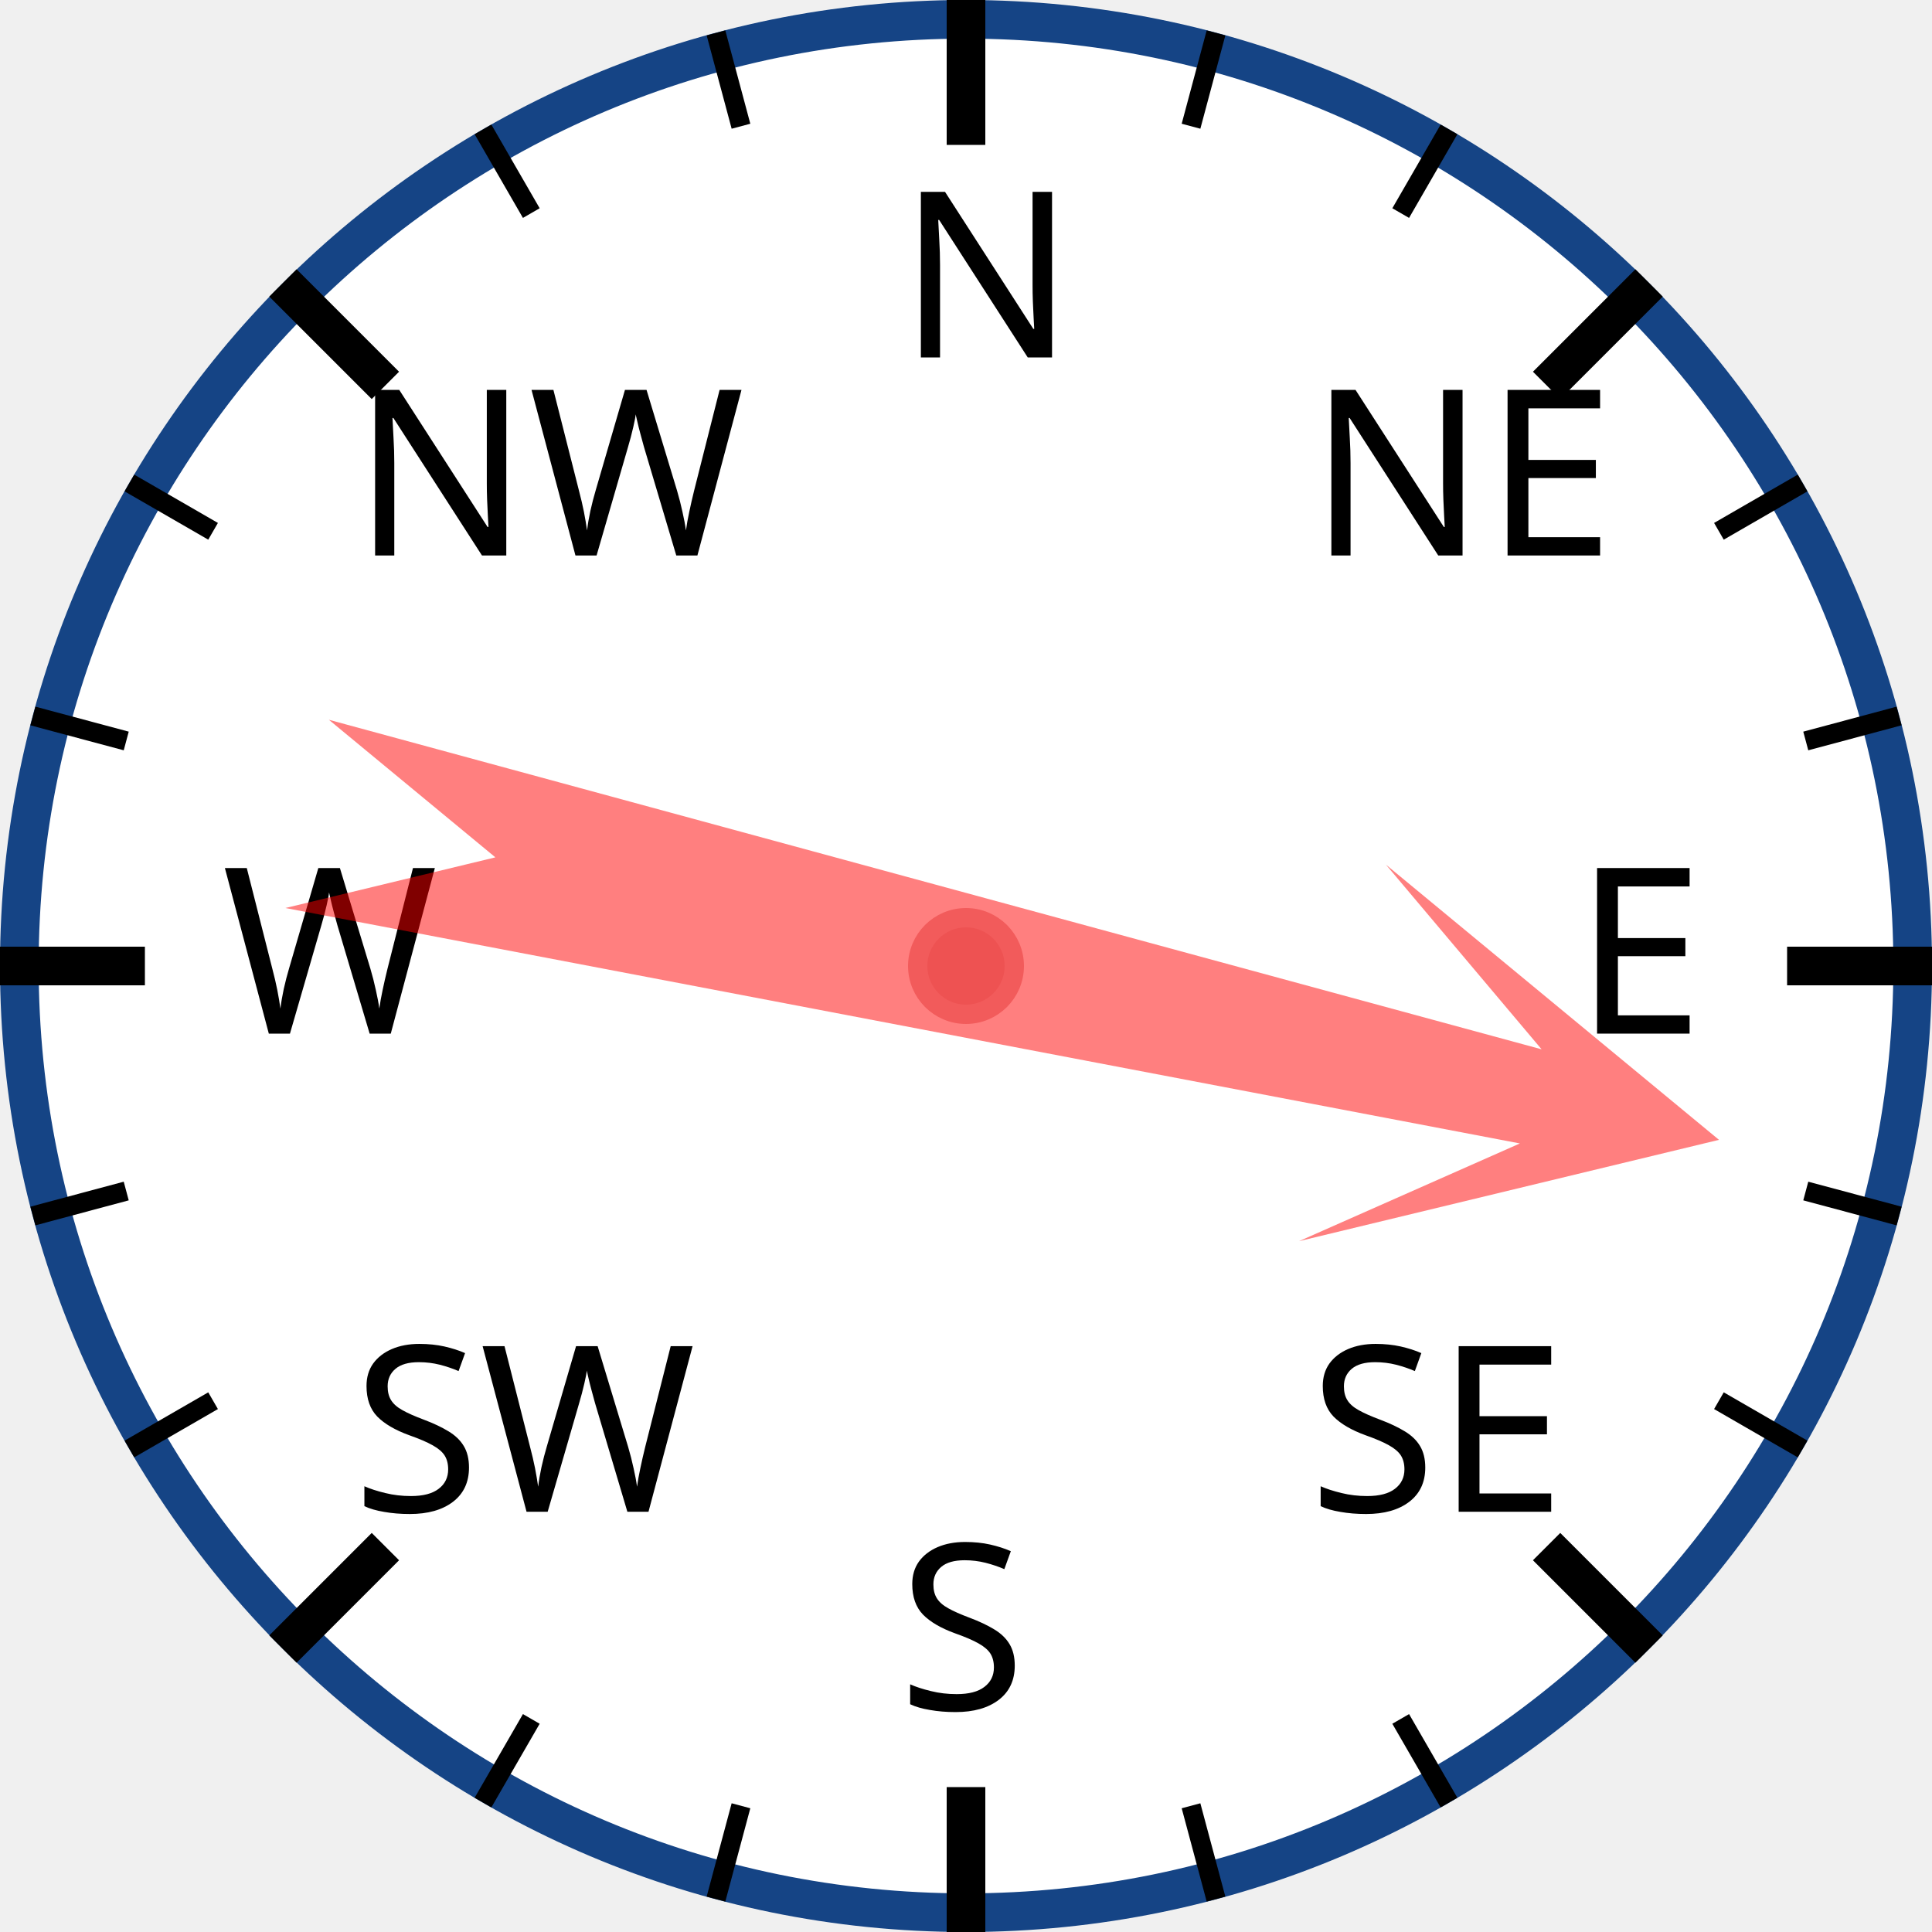
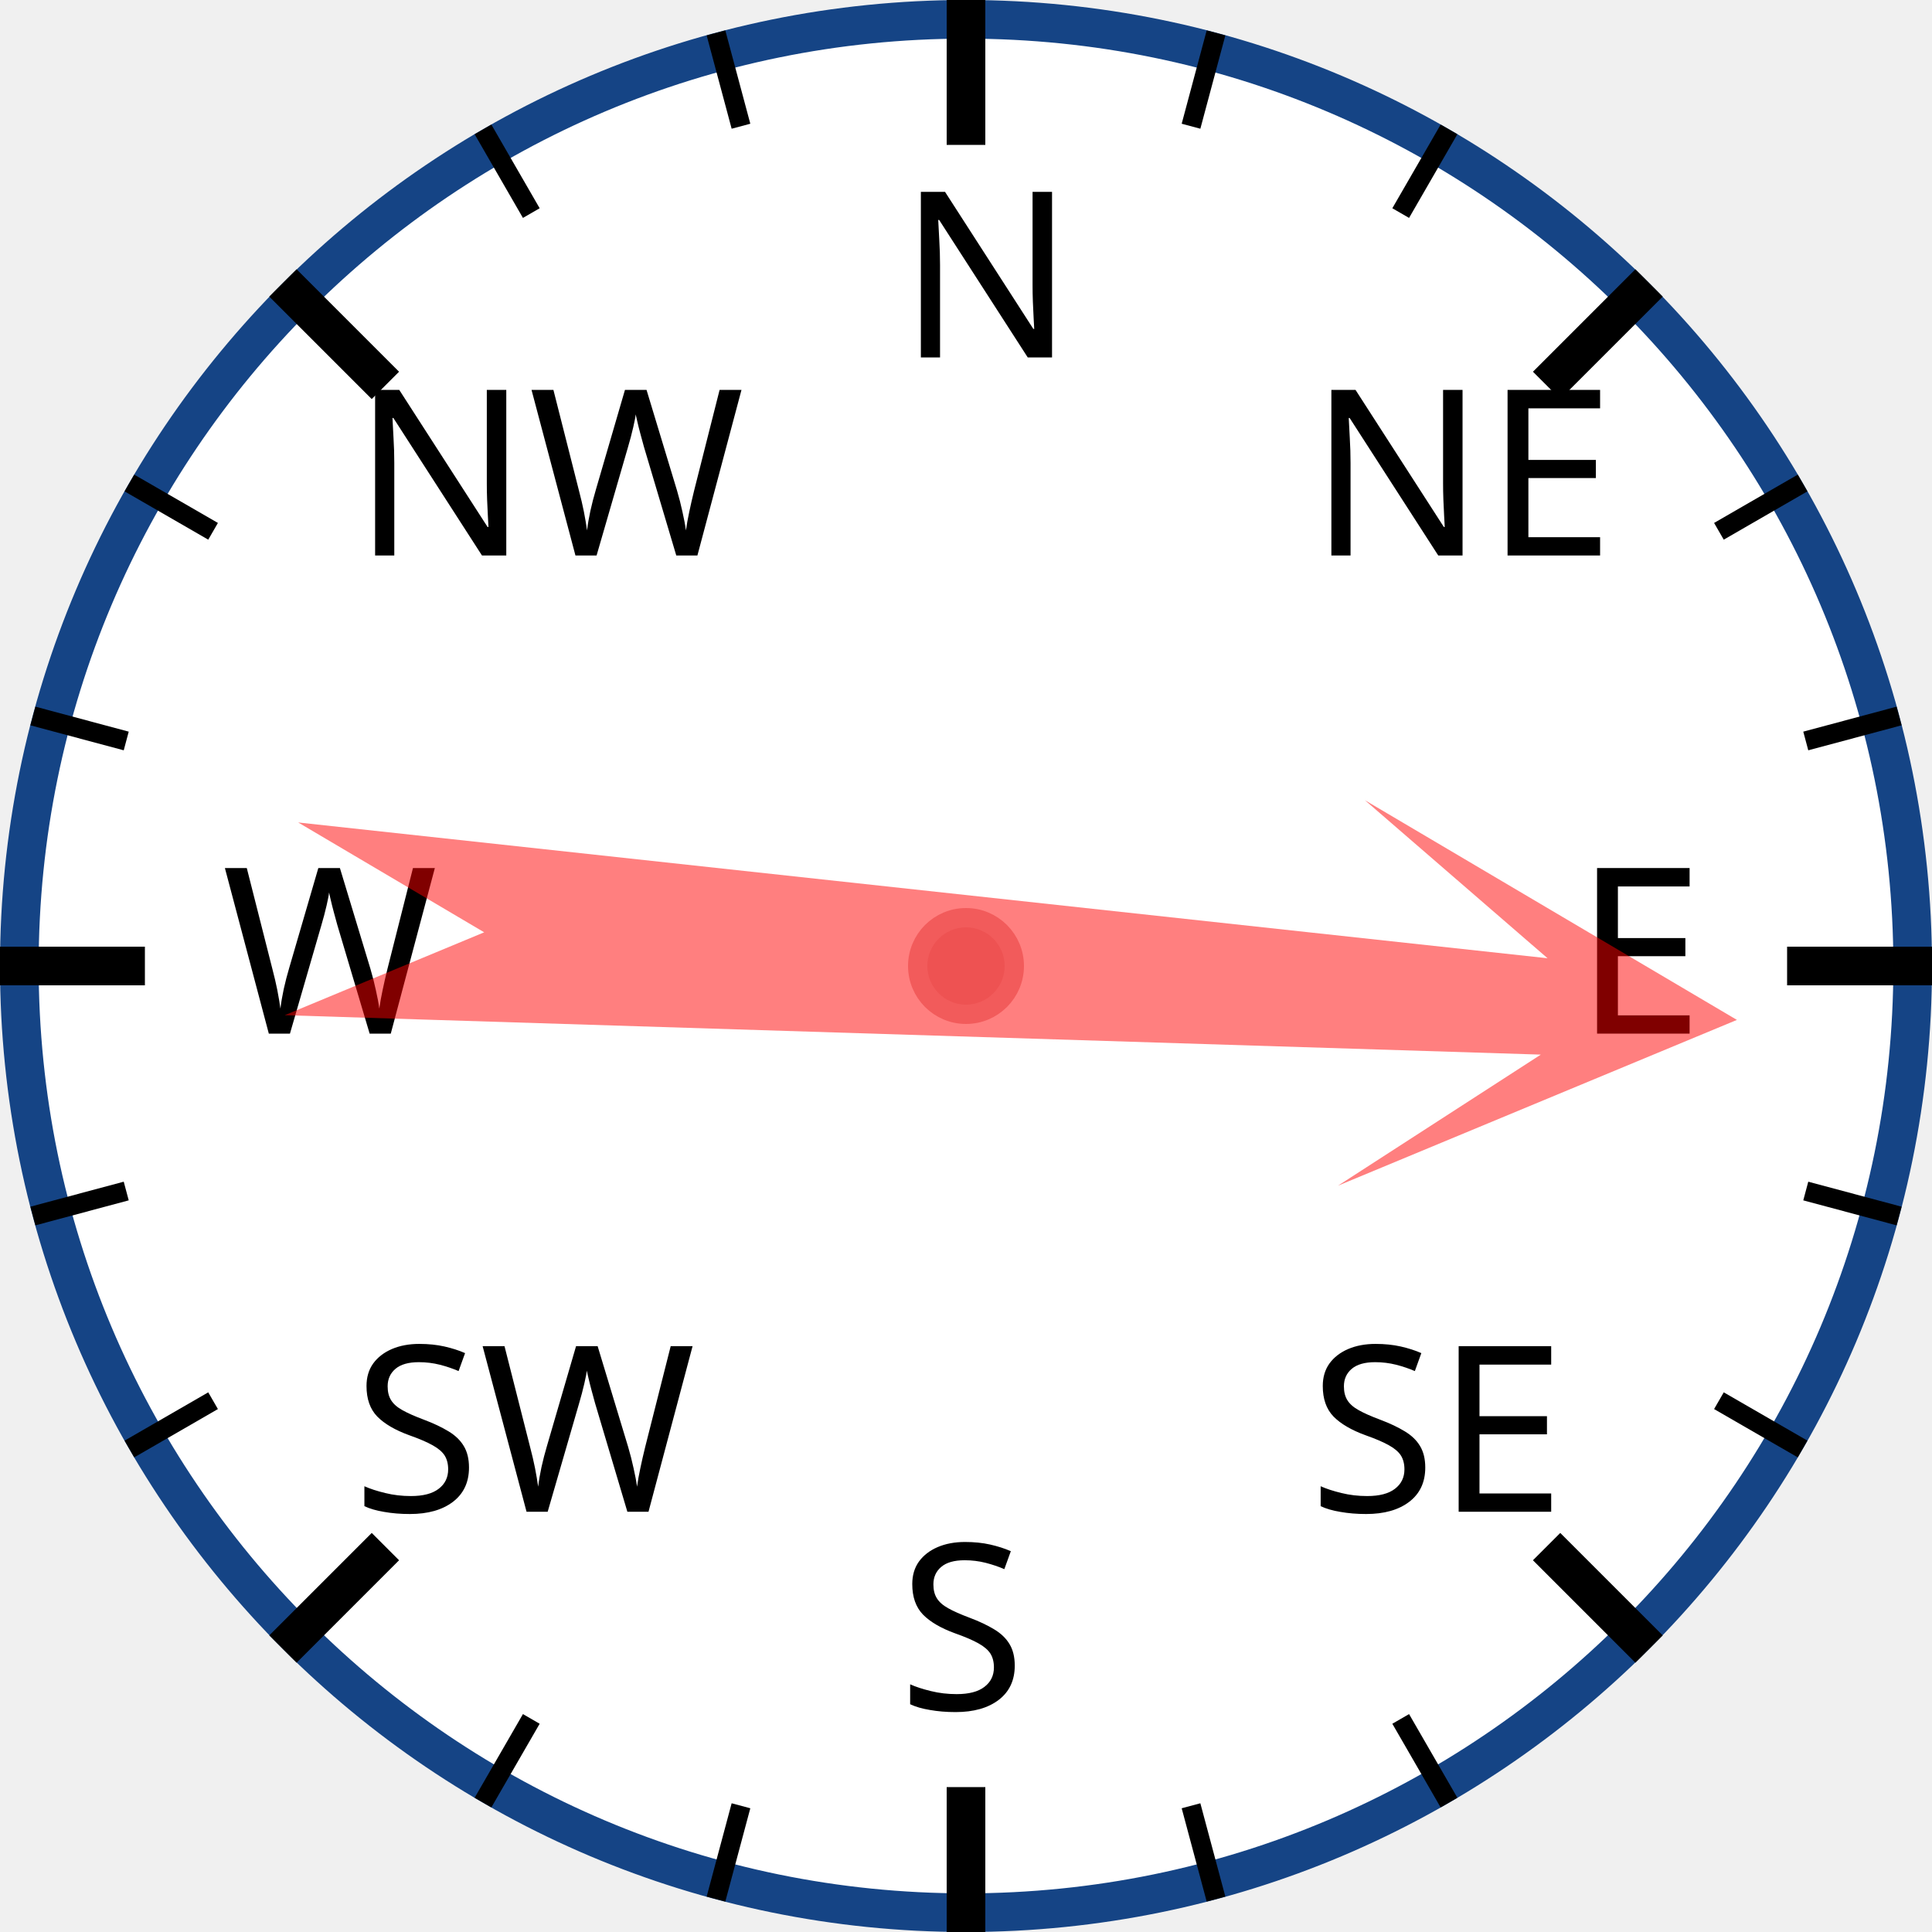
<svg xmlns="http://www.w3.org/2000/svg" width="120px" height="120px" viewBox="0 0 200 200">
  <circle cx="100" cy="100" r="98" style="fill: white; stroke: #154485; stroke-width: 4;" />
  <text x="93.0" y="37.0" style="font-family: sans-serif; font-size: 18pt;">N</text>
  <line x1="100.0" y1="0.0" x2="100.0" y2="15.0" style="stroke: black; stroke-width: 4;" />
  <line x1="74.118" y1="3.407" x2="76.706" y2="13.067" style="stroke: black; stroke-width: 2;" />
  <line x1="50" y1="13.397" x2="55" y2="22.058" style="stroke: black; stroke-width: 2;" />
  <text x="36.503" y="57.503" style="font-family: sans-serif; font-size: 18pt;">NW</text>
  <line x1="29.289" y1="29.289" x2="39.896" y2="39.896" style="stroke: black; stroke-width: 4;" />
  <line x1="13.397" y1="50" x2="22.058" y2="55" style="stroke: black; stroke-width: 2;" />
  <line x1="3.407" y1="74.118" x2="13.067" y2="76.706" style="stroke: black; stroke-width: 2;" />
  <text x="23.0" y="107.0" style="font-family: sans-serif; font-size: 18pt;">W</text>
  <line x1="0.0" y1="100.0" x2="15.0" y2="100.0" style="stroke: black; stroke-width: 4;" />
  <line x1="3.407" y1="125.882" x2="13.067" y2="123.294" style="stroke: black; stroke-width: 2;" />
  <line x1="13.397" y1="150" x2="22.058" y2="145" style="stroke: black; stroke-width: 2;" />
  <text x="36.503" y="156.497" style="font-family: sans-serif; font-size: 18pt;">SW</text>
  <line x1="29.289" y1="170.711" x2="39.896" y2="160.104" style="stroke: black; stroke-width: 4;" />
  <line x1="50" y1="186.603" x2="55" y2="177.942" style="stroke: black; stroke-width: 2;" />
  <line x1="74.118" y1="196.593" x2="76.706" y2="186.933" style="stroke: black; stroke-width: 2;" />
  <text x="93" y="177.0" style="font-family: sans-serif; font-size: 18pt;">S</text>
  <line x1="100" y1="200.0" x2="100" y2="185.0" style="stroke: black; stroke-width: 4;" />
  <line x1="125.882" y1="196.593" x2="123.294" y2="186.933" style="stroke: black; stroke-width: 2;" />
  <line x1="150.0" y1="186.603" x2="145.0" y2="177.942" style="stroke: black; stroke-width: 2;" />
  <text x="135.497" y="156.497" style="font-family: sans-serif; font-size: 18pt;">SE</text>
  <line x1="170.711" y1="170.711" x2="160.104" y2="160.104" style="stroke: black; stroke-width: 4;" />
  <line x1="186.603" y1="150" x2="177.942" y2="145" style="stroke: black; stroke-width: 2;" />
  <line x1="196.593" y1="125.882" x2="186.933" y2="123.294" style="stroke: black; stroke-width: 2;" />
  <text x="163.0" y="107" style="font-family: sans-serif; font-size: 18pt;">E</text>
  <line x1="200.0" y1="100" x2="185.0" y2="100" style="stroke: black; stroke-width: 4;" />
  <line x1="196.593" y1="74.118" x2="186.933" y2="76.706" style="stroke: black; stroke-width: 2;" />
  <line x1="186.603" y1="50" x2="177.942" y2="55" style="stroke: black; stroke-width: 2;" />
  <text x="135.497" y="57.503" style="font-family: sans-serif; font-size: 18pt;">NE</text>
  <line x1="170.711" y1="29.289" x2="160.104" y2="39.896" style="stroke: black; stroke-width: 4;" />
  <line x1="150" y1="13.397" x2="145" y2="22.058" style="stroke: black; stroke-width: 2;" />
  <line x1="125.882" y1="3.407" x2="123.294" y2="13.067" style="stroke: black; stroke-width: 2;" />
-   <polygon points="100 20 120 60 105 40 110 170 100 150 90 170 95 40 80 60" style="fill: red; fill-opacity: 0.5;" transform="rotate(103,100,100)" />
+   <polygon points="100 20 120 60 105 40 110 170 100 150 90 170 95 40 80 60" style="fill: red; fill-opacity: 0.5;" transform="rotate(94,100,100)" />
  <circle cx="100" cy="100" r="5" style="fill: #EE5252; stroke: #F25B5B; stroke-width: 2;" />
</svg>
